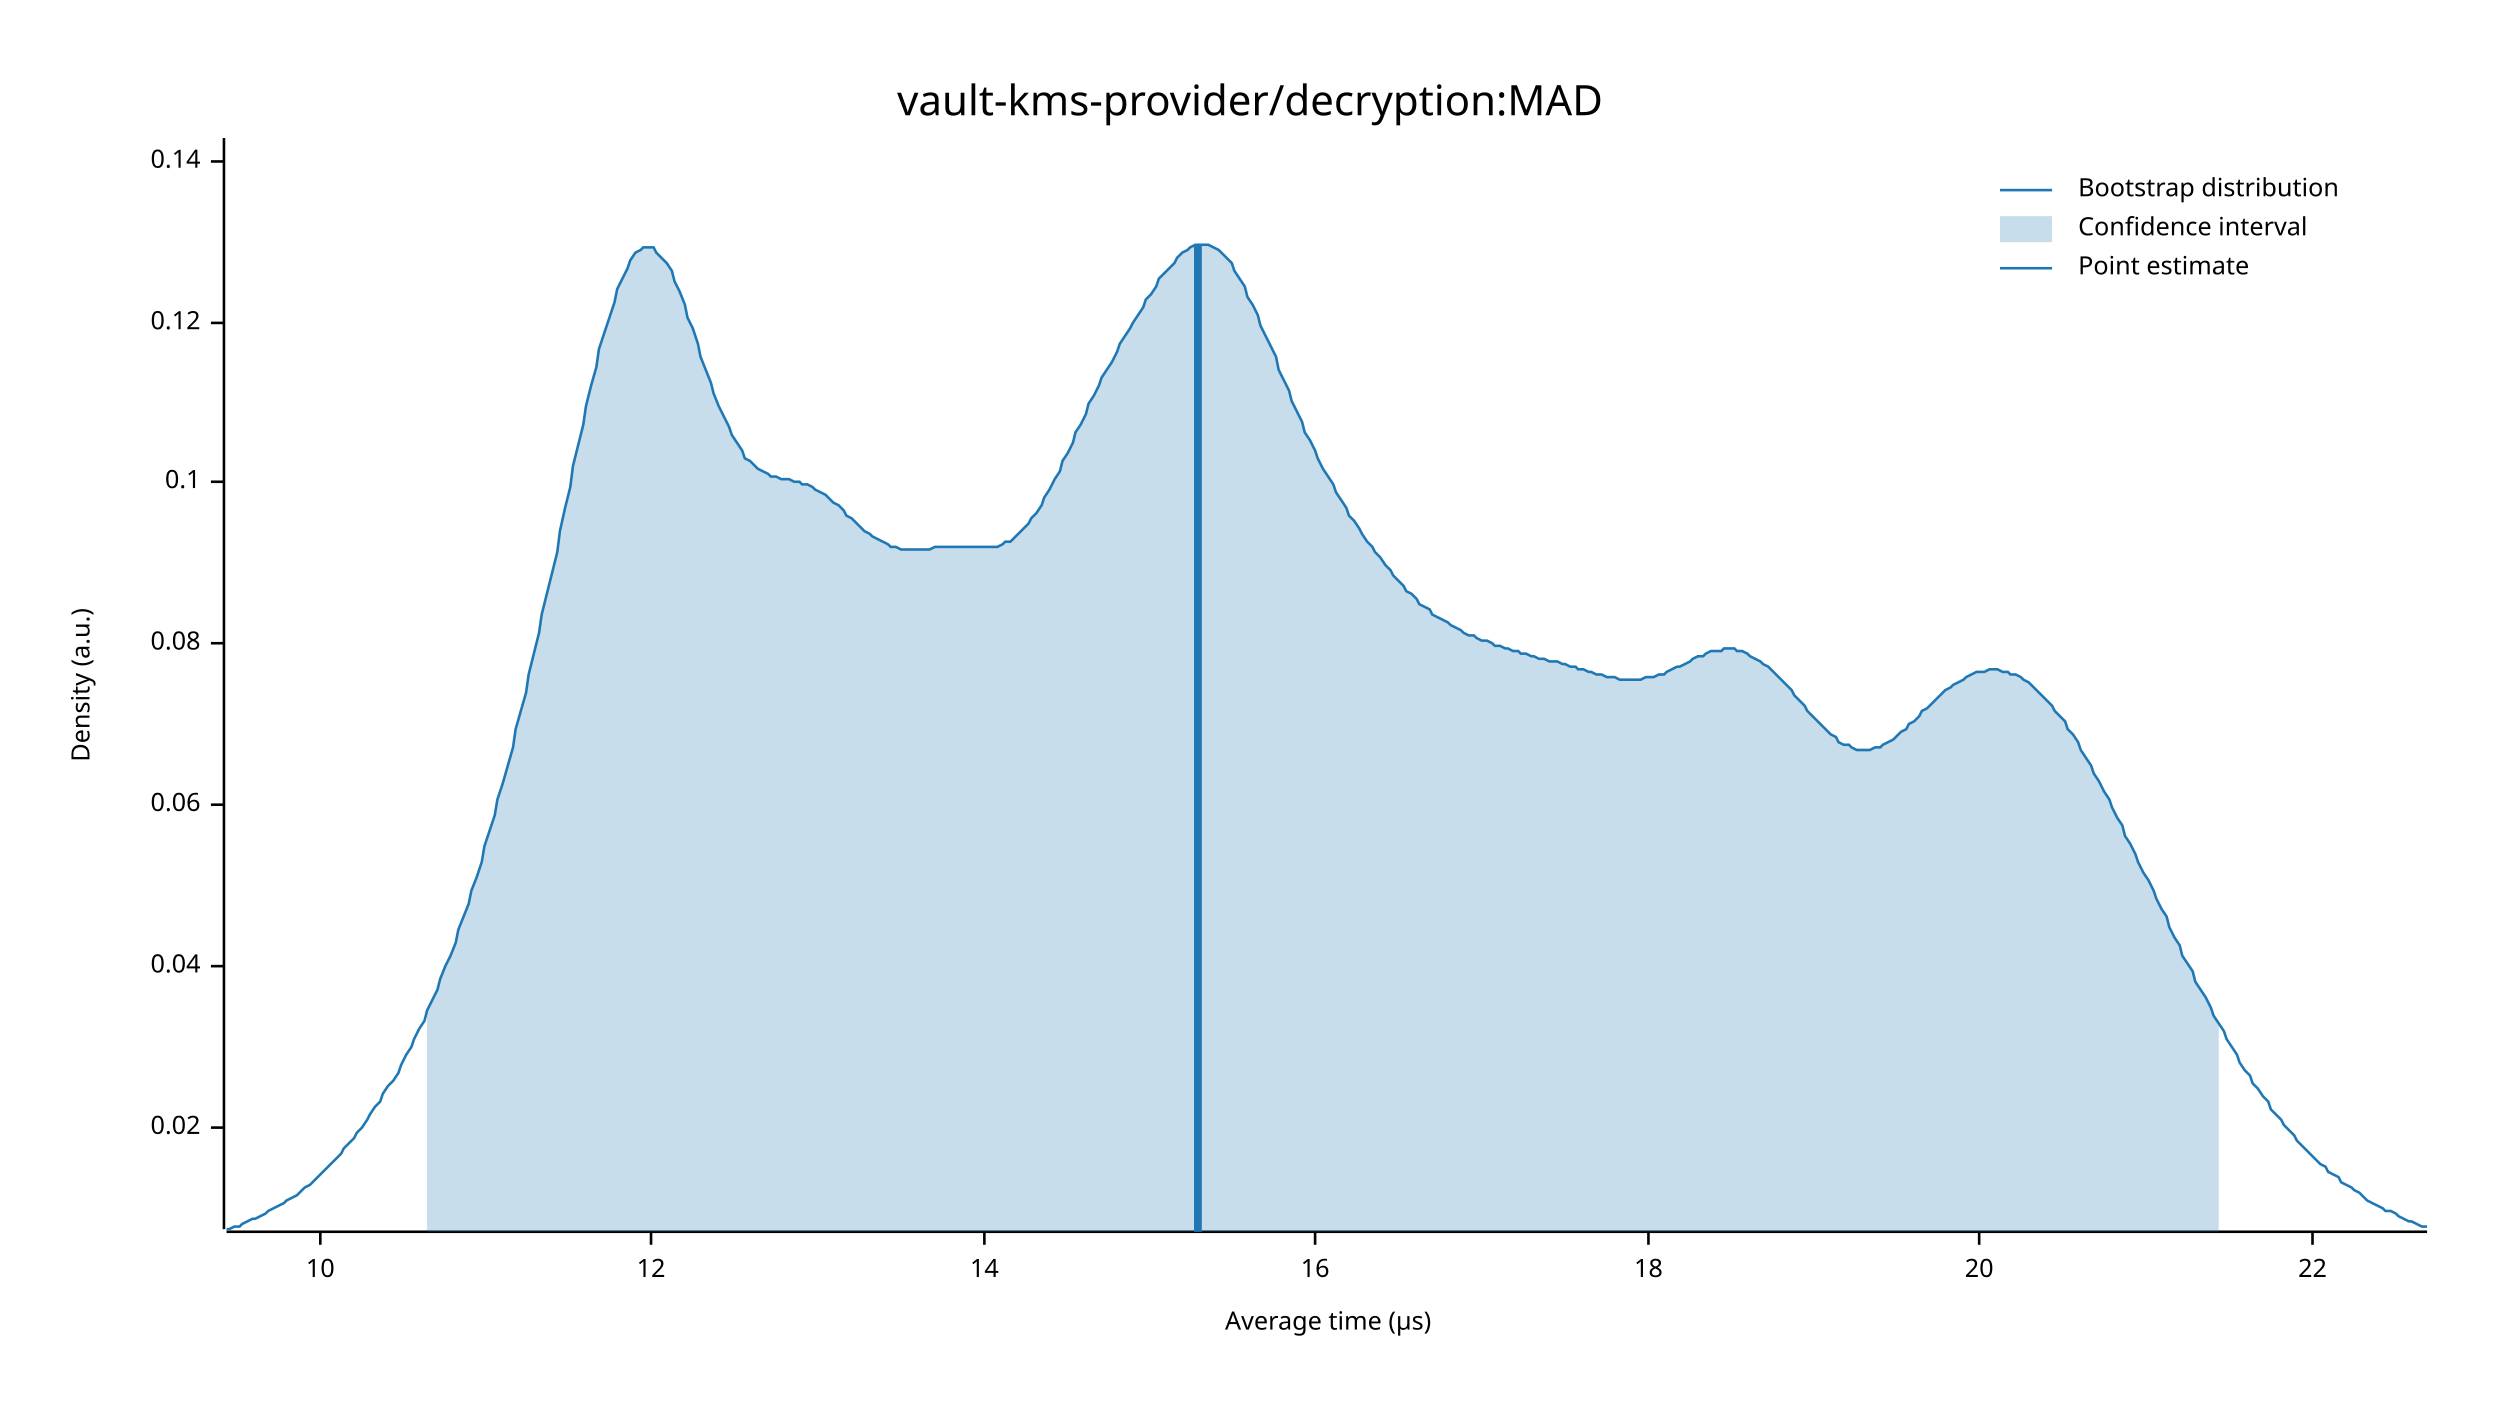
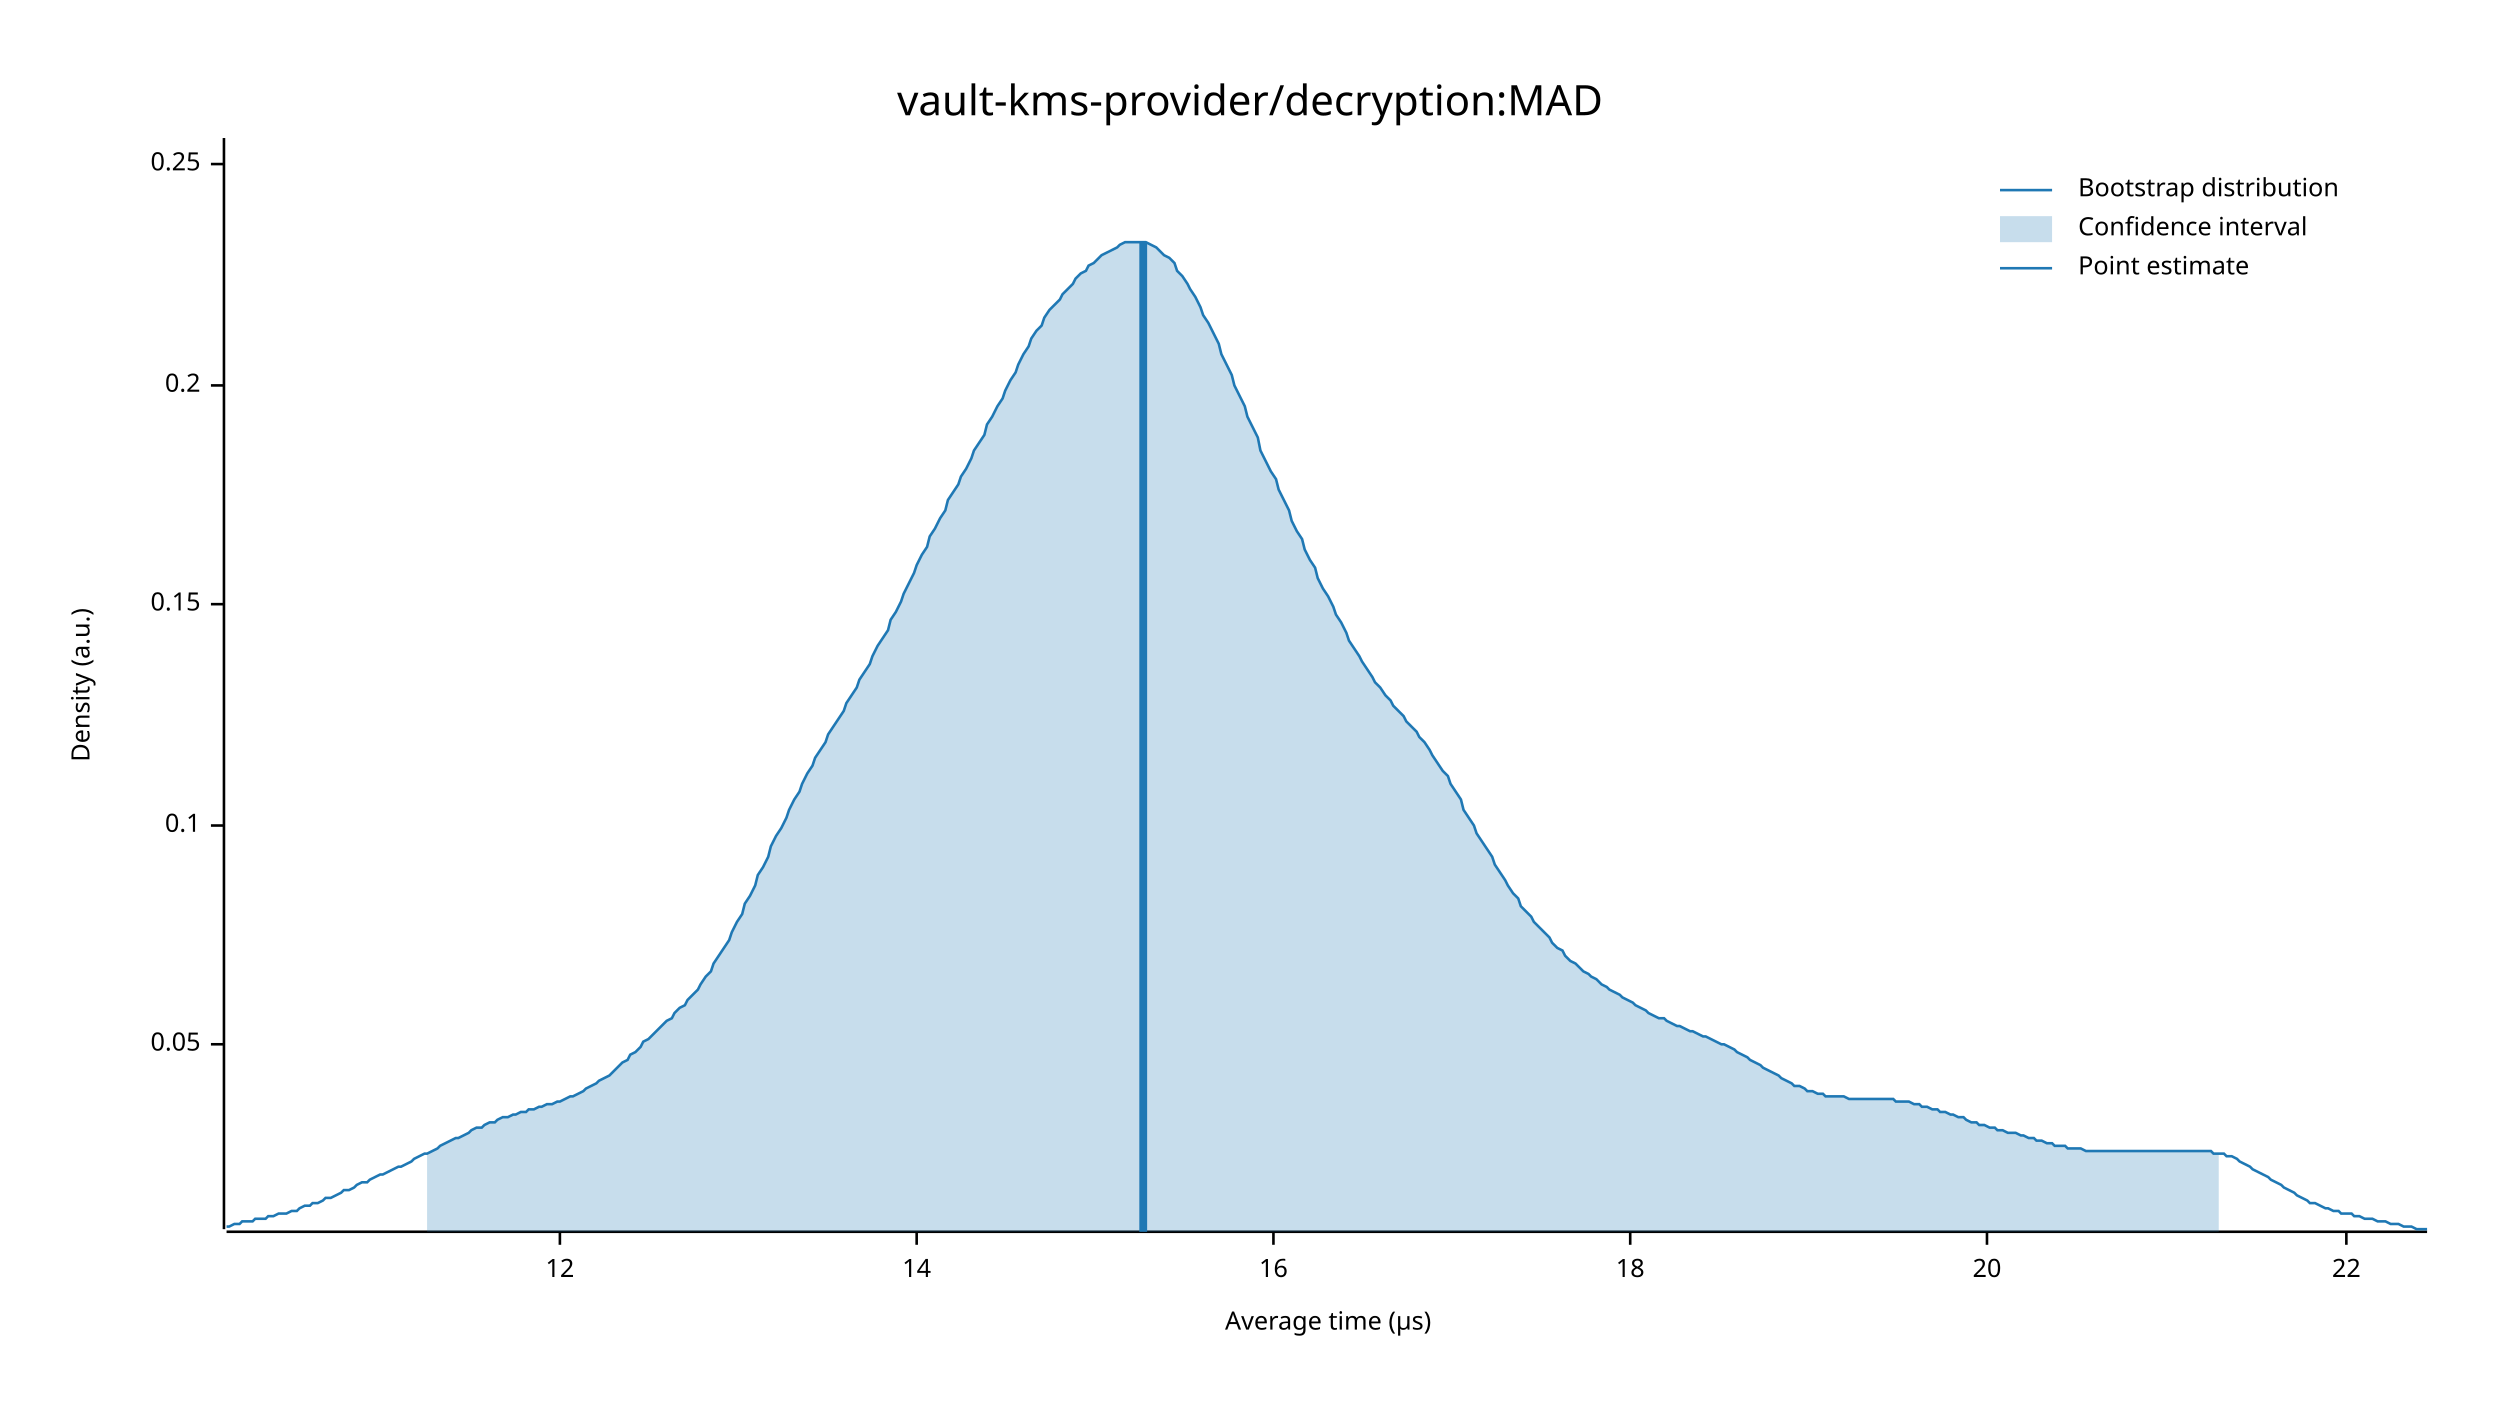
<svg xmlns="http://www.w3.org/2000/svg" width="960" height="540" viewBox="0 0 960 540">
  <text x="480" y="32" dy="0.76em" text-anchor="middle" font-family="sans-serif" font-size="16.129" opacity="1" fill="#000000">
vault-kms-provider/decryption:MAD
</text>
  <text x="27" y="263" dy="0.76em" text-anchor="middle" font-family="sans-serif" font-size="9.677" opacity="1" fill="#000000" transform="rotate(270, 27, 263)">
Density (a.u.)
</text>
  <text x="510" y="513" dy="-0.5ex" text-anchor="middle" font-family="sans-serif" font-size="9.677" opacity="1" fill="#000000">
Average time (µs)
</text>
  <polyline fill="none" opacity="1" stroke="#000000" stroke-width="1" points="86,53 86,472 " />
-   <text x="77" y="433" dy="0.5ex" text-anchor="end" font-family="sans-serif" font-size="9.677" opacity="1" fill="#000000">
- 0.02
+   <text x="77" y="401" dy="0.5ex" text-anchor="end" font-family="sans-serif" font-size="9.677" opacity="1" fill="#000000">
+ 0.05
</text>
-   <polyline fill="none" opacity="1" stroke="#000000" stroke-width="1" points="81,433 86,433 " />
-   <text x="77" y="371" dy="0.5ex" text-anchor="end" font-family="sans-serif" font-size="9.677" opacity="1" fill="#000000">
- 0.04
- </text>
-   <polyline fill="none" opacity="1" stroke="#000000" stroke-width="1" points="81,371 86,371 " />
-   <text x="77" y="309" dy="0.5ex" text-anchor="end" font-family="sans-serif" font-size="9.677" opacity="1" fill="#000000">
- 0.06
- </text>
-   <polyline fill="none" opacity="1" stroke="#000000" stroke-width="1" points="81,309 86,309 " />
-   <text x="77" y="247" dy="0.5ex" text-anchor="end" font-family="sans-serif" font-size="9.677" opacity="1" fill="#000000">
- 0.08
- </text>
-   <polyline fill="none" opacity="1" stroke="#000000" stroke-width="1" points="81,247 86,247 " />
-   <text x="77" y="185" dy="0.5ex" text-anchor="end" font-family="sans-serif" font-size="9.677" opacity="1" fill="#000000">
+   <polyline fill="none" opacity="1" stroke="#000000" stroke-width="1" points="81,401 86,401 " />
+   <text x="77" y="317" dy="0.5ex" text-anchor="end" font-family="sans-serif" font-size="9.677" opacity="1" fill="#000000">
0.1
</text>
-   <polyline fill="none" opacity="1" stroke="#000000" stroke-width="1" points="81,185 86,185 " />
-   <text x="77" y="124" dy="0.5ex" text-anchor="end" font-family="sans-serif" font-size="9.677" opacity="1" fill="#000000">
- 0.12
+   <polyline fill="none" opacity="1" stroke="#000000" stroke-width="1" points="81,317 86,317 " />
+   <text x="77" y="232" dy="0.5ex" text-anchor="end" font-family="sans-serif" font-size="9.677" opacity="1" fill="#000000">
+ 0.15
</text>
-   <polyline fill="none" opacity="1" stroke="#000000" stroke-width="1" points="81,124 86,124 " />
-   <text x="77" y="62" dy="0.5ex" text-anchor="end" font-family="sans-serif" font-size="9.677" opacity="1" fill="#000000">
- 0.14
+   <polyline fill="none" opacity="1" stroke="#000000" stroke-width="1" points="81,232 86,232 " />
+   <text x="77" y="148" dy="0.5ex" text-anchor="end" font-family="sans-serif" font-size="9.677" opacity="1" fill="#000000">
+ 0.2
</text>
-   <polyline fill="none" opacity="1" stroke="#000000" stroke-width="1" points="81,62 86,62 " />
+   <polyline fill="none" opacity="1" stroke="#000000" stroke-width="1" points="81,148 86,148 " />
+   <text x="77" y="63" dy="0.5ex" text-anchor="end" font-family="sans-serif" font-size="9.677" opacity="1" fill="#000000">
+ 0.25
+ </text>
+   <polyline fill="none" opacity="1" stroke="#000000" stroke-width="1" points="81,63 86,63 " />
  <polyline fill="none" opacity="1" stroke="#000000" stroke-width="1" points="87,473 932,473 " />
-   <text x="123" y="483" dy="0.76em" text-anchor="middle" font-family="sans-serif" font-size="9.677" opacity="1" fill="#000000">
- 10
- </text>
-   <polyline fill="none" opacity="1" stroke="#000000" stroke-width="1" points="123,473 123,478 " />
-   <text x="250" y="483" dy="0.76em" text-anchor="middle" font-family="sans-serif" font-size="9.677" opacity="1" fill="#000000">
+   <text x="215" y="483" dy="0.76em" text-anchor="middle" font-family="sans-serif" font-size="9.677" opacity="1" fill="#000000">
12
</text>
-   <polyline fill="none" opacity="1" stroke="#000000" stroke-width="1" points="250,473 250,478 " />
-   <text x="378" y="483" dy="0.76em" text-anchor="middle" font-family="sans-serif" font-size="9.677" opacity="1" fill="#000000">
+   <polyline fill="none" opacity="1" stroke="#000000" stroke-width="1" points="215,473 215,478 " />
+   <text x="352" y="483" dy="0.76em" text-anchor="middle" font-family="sans-serif" font-size="9.677" opacity="1" fill="#000000">
14
</text>
-   <polyline fill="none" opacity="1" stroke="#000000" stroke-width="1" points="378,473 378,478 " />
-   <text x="505" y="483" dy="0.76em" text-anchor="middle" font-family="sans-serif" font-size="9.677" opacity="1" fill="#000000">
+   <polyline fill="none" opacity="1" stroke="#000000" stroke-width="1" points="352,473 352,478 " />
+   <text x="489" y="483" dy="0.76em" text-anchor="middle" font-family="sans-serif" font-size="9.677" opacity="1" fill="#000000">
16
</text>
-   <polyline fill="none" opacity="1" stroke="#000000" stroke-width="1" points="505,473 505,478 " />
-   <text x="633" y="483" dy="0.76em" text-anchor="middle" font-family="sans-serif" font-size="9.677" opacity="1" fill="#000000">
+   <polyline fill="none" opacity="1" stroke="#000000" stroke-width="1" points="489,473 489,478 " />
+   <text x="626" y="483" dy="0.76em" text-anchor="middle" font-family="sans-serif" font-size="9.677" opacity="1" fill="#000000">
18
</text>
-   <polyline fill="none" opacity="1" stroke="#000000" stroke-width="1" points="633,473 633,478 " />
-   <text x="760" y="483" dy="0.76em" text-anchor="middle" font-family="sans-serif" font-size="9.677" opacity="1" fill="#000000">
+   <polyline fill="none" opacity="1" stroke="#000000" stroke-width="1" points="626,473 626,478 " />
+   <text x="763" y="483" dy="0.76em" text-anchor="middle" font-family="sans-serif" font-size="9.677" opacity="1" fill="#000000">
20
</text>
-   <polyline fill="none" opacity="1" stroke="#000000" stroke-width="1" points="760,473 760,478 " />
-   <text x="888" y="483" dy="0.76em" text-anchor="middle" font-family="sans-serif" font-size="9.677" opacity="1" fill="#000000">
+   <polyline fill="none" opacity="1" stroke="#000000" stroke-width="1" points="763,473 763,478 " />
+   <text x="901" y="483" dy="0.76em" text-anchor="middle" font-family="sans-serif" font-size="9.677" opacity="1" fill="#000000">
22
</text>
-   <polyline fill="none" opacity="1" stroke="#000000" stroke-width="1" points="888,473 888,478 " />
-   <polyline fill="none" opacity="1" stroke="#1F78B4" stroke-width="1" points="87,472 88,472 90,471 92,471 93,470 95,469 97,468 98,468 100,467 102,466 103,465 105,464 107,463 109,462 110,461 112,460 114,459 115,458 117,456 119,455 120,454 122,452 124,450 125,449 127,447 129,445 131,443 132,441 134,439 136,437 137,435 139,433 141,430 142,428 144,425 146,423 147,420 149,417 151,415 153,412 154,409 156,405 158,402 159,399 161,395 163,392 164,388 166,384 168,380 169,376 171,371 173,367 175,362 176,357 178,352 180,347 181,342 183,337 185,331 186,325 188,319 190,313 191,307 193,301 195,294 197,287 198,280 200,273 202,266 203,259 205,251 207,243 208,236 210,228 212,220 214,212 215,204 217,195 219,187 220,179 222,171 224,163 225,156 227,148 229,141 230,134 232,128 234,122 236,116 237,111 239,107 241,103 242,100 244,97 246,96 247,95 249,95 251,95 252,97 254,99 256,101 258,104 259,108 261,112 263,117 264,122 266,126 268,132 269,137 271,142 273,147 274,151 276,156 278,160 280,164 281,167 283,170 285,173 286,176 288,177 290,179 291,180 293,181 295,182 296,183 298,183 300,184 302,184 303,184 305,185 307,185 308,186 310,186 312,187 313,188 315,189 317,190 318,191 320,193 322,194 324,196 325,198 327,199 329,201 330,202 332,204 334,205 335,206 337,207 339,208 341,209 342,210 344,210 346,211 347,211 349,211 351,211 352,211 354,211 356,211 357,211 359,210 361,210 363,210 364,210 366,210 368,210 369,210 371,210 373,210 374,210 376,210 378,210 379,210 381,210 383,210 385,209 386,208 388,208 390,206 391,205 393,203 395,201 396,199 398,197 400,194 401,191 403,188 405,184 407,181 408,177 410,174 412,170 413,166 415,163 417,159 418,155 420,152 422,148 423,145 425,142 427,139 429,135 430,132 432,129 434,126 435,124 437,121 439,118 440,115 442,113 444,110 445,107 447,105 449,103 451,101 452,99 454,97 456,96 457,95 459,94 461,94 462,94 464,94 466,95 468,96 469,97 471,99 473,101 474,104 476,107 478,110 479,114 481,117 483,121 484,125 486,129 488,133 490,137 491,142 493,146 495,150 496,154 498,158 500,162 501,166 503,169 505,173 506,176 508,180 510,183 512,186 513,189 515,192 517,195 518,198 520,200 522,203 523,205 525,208 527,210 528,212 530,214 532,217 534,219 535,221 537,223 539,225 540,227 542,228 544,230 545,232 547,233 549,234 550,236 552,237 554,238 556,239 557,240 559,241 561,242 562,243 564,244 566,244 567,245 569,246 571,246 573,247 574,248 576,248 578,249 579,249 581,250 583,250 584,251 586,251 588,252 589,252 591,253 593,253 595,254 596,254 598,254 600,255 601,255 603,256 605,256 606,257 608,257 610,258 611,258 613,259 615,259 617,260 618,260 620,260 622,261 623,261 625,261 627,261 628,261 630,261 632,260 633,260 635,260 637,259 639,259 640,258 642,257 644,256 645,256 647,255 649,254 650,253 652,252 654,252 655,251 657,250 659,250 661,250 662,249 664,249 666,249 667,250 669,250 671,251 672,252 674,253 676,254 677,255 679,256 681,258 683,260 684,261 686,263 688,265 689,267 691,269 693,271 694,273 696,275 698,277 700,279 701,280 703,282 705,283 706,285 708,286 710,286 711,287 713,288 715,288 716,288 718,288 720,287 722,287 723,286 725,285 727,284 728,283 730,281 732,280 733,278 735,277 737,275 738,273 740,272 742,270 744,268 745,267 747,265 749,264 750,263 752,262 754,261 755,260 757,259 759,258 760,258 762,258 764,257 766,257 767,257 769,258 771,258 772,259 774,259 776,260 777,261 779,262 781,264 782,265 784,267 786,269 788,271 789,273 791,275 793,277 794,280 796,282 798,285 799,288 801,291 803,294 804,297 806,300 808,304 810,307 811,310 813,314 815,317 816,321 818,324 820,328 821,331 823,335 825,338 827,342 828,345 830,349 832,352 833,356 835,360 837,363 838,367 840,370 842,373 843,377 845,380 847,383 849,387 850,390 852,393 854,396 855,399 857,402 859,405 860,408 862,411 864,413 865,416 867,418 869,421 871,423 872,426 874,428 876,430 877,432 879,434 881,436 882,438 884,440 886,442 887,443 889,445 891,447 893,448 894,450 896,451 898,452 899,454 901,455 903,456 904,457 906,458 908,460 909,461 911,462 913,463 915,464 916,465 918,465 920,466 921,467 923,468 925,469 926,469 928,470 930,471 932,471 " />
-   <polygon opacity="0.25" fill="#1F78B4" points="164,388 166,384 168,380 169,376 171,371 173,367 175,362 176,357 178,352 180,347 181,342 183,337 185,331 186,325 188,319 190,313 191,307 193,301 195,294 197,287 198,280 200,273 202,266 203,259 205,251 207,243 208,236 210,228 212,220 214,212 215,204 217,195 219,187 220,179 222,171 224,163 225,156 227,148 229,141 230,134 232,128 234,122 236,116 237,111 239,107 241,103 242,100 244,97 246,96 247,95 249,95 251,95 252,97 254,99 256,101 258,104 259,108 261,112 263,117 264,122 266,126 268,132 269,137 271,142 273,147 274,151 276,156 278,160 280,164 281,167 283,170 285,173 286,176 288,177 290,179 291,180 293,181 295,182 296,183 298,183 300,184 302,184 303,184 305,185 307,185 308,186 310,186 312,187 313,188 315,189 317,190 318,191 320,193 322,194 324,196 325,198 327,199 329,201 330,202 332,204 334,205 335,206 337,207 339,208 341,209 342,210 344,210 346,211 347,211 349,211 351,211 352,211 354,211 356,211 357,211 359,210 361,210 363,210 364,210 366,210 368,210 369,210 371,210 373,210 374,210 376,210 378,210 379,210 381,210 383,210 385,209 386,208 388,208 390,206 391,205 393,203 395,201 396,199 398,197 400,194 401,191 403,188 405,184 407,181 408,177 410,174 412,170 413,166 415,163 417,159 418,155 420,152 422,148 423,145 425,142 427,139 429,135 430,132 432,129 434,126 435,124 437,121 439,118 440,115 442,113 444,110 445,107 447,105 449,103 451,101 452,99 454,97 456,96 457,95 459,94 461,94 462,94 464,94 466,95 468,96 469,97 471,99 473,101 474,104 476,107 478,110 479,114 481,117 483,121 484,125 486,129 488,133 490,137 491,142 493,146 495,150 496,154 498,158 500,162 501,166 503,169 505,173 506,176 508,180 510,183 512,186 513,189 515,192 517,195 518,198 520,200 522,203 523,205 525,208 527,210 528,212 530,214 532,217 534,219 535,221 537,223 539,225 540,227 542,228 544,230 545,232 547,233 549,234 550,236 552,237 554,238 556,239 557,240 559,241 561,242 562,243 564,244 566,244 567,245 569,246 571,246 573,247 574,248 576,248 578,249 579,249 581,250 583,250 584,251 586,251 588,252 589,252 591,253 593,253 595,254 596,254 598,254 600,255 601,255 603,256 605,256 606,257 608,257 610,258 611,258 613,259 615,259 617,260 618,260 620,260 622,261 623,261 625,261 627,261 628,261 630,261 632,260 633,260 635,260 637,259 639,259 640,258 642,257 644,256 645,256 647,255 649,254 650,253 652,252 654,252 655,251 657,250 659,250 661,250 662,249 664,249 666,249 667,250 669,250 671,251 672,252 674,253 676,254 677,255 679,256 681,258 683,260 684,261 686,263 688,265 689,267 691,269 693,271 694,273 696,275 698,277 700,279 701,280 703,282 705,283 706,285 708,286 710,286 711,287 713,288 715,288 716,288 718,288 720,287 722,287 723,286 725,285 727,284 728,283 730,281 732,280 733,278 735,277 737,275 738,273 740,272 742,270 744,268 745,267 747,265 749,264 750,263 752,262 754,261 755,260 757,259 759,258 760,258 762,258 764,257 766,257 767,257 769,258 771,258 772,259 774,259 776,260 777,261 779,262 781,264 782,265 784,267 786,269 788,271 789,273 791,275 793,277 794,280 796,282 798,285 799,288 801,291 803,294 804,297 806,300 808,304 810,307 811,310 813,314 815,317 816,321 818,324 820,328 821,331 823,335 825,338 827,342 828,345 830,349 832,352 833,356 835,360 837,363 838,367 840,370 842,373 843,377 845,380 847,383 849,387 850,390 852,393 852,473 164,473 " />
-   <polyline fill="none" opacity="1" stroke="#1F78B4" stroke-width="3" points="460,473 460,94 " />
+   <polyline fill="none" opacity="1" stroke="#000000" stroke-width="1" points="901,473 901,478 " />
+   <polyline fill="none" opacity="1" stroke="#1F78B4" stroke-width="1" points="87,471 88,471 90,470 92,470 93,469 95,469 97,469 98,468 100,468 102,468 103,467 105,467 107,466 109,466 110,466 112,465 114,465 115,464 117,463 119,463 120,462 122,462 124,461 125,460 127,460 129,459 131,458 132,457 134,457 136,456 137,455 139,454 141,454 142,453 144,452 146,451 147,451 149,450 151,449 153,448 154,448 156,447 158,446 159,445 161,444 163,443 164,443 166,442 168,441 169,440 171,439 173,438 175,437 176,437 178,436 180,435 181,434 183,433 185,433 186,432 188,431 190,431 191,430 193,429 195,429 197,428 198,428 200,427 202,427 203,426 205,426 207,425 208,425 210,424 212,424 214,423 215,423 217,422 219,421 220,421 222,420 224,419 225,418 227,417 229,416 230,415 232,414 234,413 236,411 237,410 239,408 241,407 242,405 244,404 246,402 247,400 249,399 251,397 252,396 254,394 256,392 258,391 259,389 261,387 263,386 264,384 266,382 268,380 269,378 271,375 273,373 274,370 276,367 278,364 280,361 281,358 283,354 285,351 286,347 288,344 290,340 291,336 293,333 295,329 296,325 298,321 300,318 302,314 303,311 305,307 307,304 308,301 310,297 312,294 313,291 315,288 317,285 318,282 320,279 322,276 324,273 325,270 327,267 329,264 330,261 332,258 334,255 335,252 337,248 339,245 341,242 342,238 344,235 346,231 347,228 349,224 351,220 352,217 354,213 356,210 357,206 359,203 361,199 363,196 364,192 366,189 368,186 369,183 371,180 373,176 374,173 376,170 378,167 379,163 381,160 383,156 385,153 386,150 388,146 390,143 391,140 393,136 395,133 396,130 398,127 400,125 401,122 403,119 405,117 407,115 408,113 410,111 412,109 413,107 415,105 417,104 418,102 420,101 422,99 423,98 425,97 427,96 429,95 430,94 432,93 434,93 435,93 437,93 439,93 440,93 442,94 444,95 445,96 447,98 449,99 451,101 452,104 454,106 456,109 457,111 459,114 461,118 462,121 464,124 466,128 468,132 469,136 471,140 473,144 474,148 476,152 478,156 479,160 481,164 483,168 484,173 486,177 488,181 490,184 491,188 493,192 495,196 496,200 498,204 500,207 501,211 503,215 505,218 506,222 508,226 510,229 512,233 513,236 515,239 517,243 518,246 520,249 522,252 523,254 525,257 527,260 528,262 530,264 532,267 534,269 535,271 537,273 539,275 540,277 542,279 544,281 545,283 547,285 549,288 550,290 552,293 554,296 556,298 557,301 559,304 561,307 562,311 564,314 566,317 567,320 569,323 571,326 573,329 574,332 576,335 578,338 579,340 581,343 583,345 584,348 586,350 588,352 589,354 591,356 593,358 595,360 596,362 598,364 600,365 601,367 603,369 605,370 606,371 608,373 610,374 611,375 613,376 615,378 617,379 618,380 620,381 622,382 623,383 625,384 627,385 628,386 630,387 632,388 633,389 635,390 637,391 639,391 640,392 642,393 644,394 645,394 647,395 649,396 650,396 652,397 654,398 655,398 657,399 659,400 661,401 662,401 664,402 666,403 667,404 669,405 671,406 672,407 674,408 676,409 677,410 679,411 681,412 683,413 684,414 686,415 688,416 689,417 691,417 693,418 694,419 696,419 698,420 700,420 701,421 703,421 705,421 706,421 708,421 710,422 711,422 713,422 715,422 716,422 718,422 720,422 722,422 723,422 725,422 727,422 728,423 730,423 732,423 733,423 735,424 737,424 738,425 740,425 742,426 744,426 745,427 747,427 749,428 750,428 752,429 754,429 755,430 757,431 759,431 760,432 762,432 764,433 766,433 767,434 769,434 771,435 772,435 774,435 776,436 777,436 779,437 781,437 782,438 784,438 786,439 788,439 789,440 791,440 793,440 794,441 796,441 798,441 799,441 801,442 803,442 804,442 806,442 808,442 810,442 811,442 813,442 815,442 816,442 818,442 820,442 821,442 823,442 825,442 827,442 828,442 830,442 832,442 833,442 835,442 837,442 838,442 840,442 842,442 843,442 845,442 847,442 849,442 850,443 852,443 854,443 855,444 857,444 859,445 860,446 862,447 864,448 865,449 867,450 869,451 871,452 872,453 874,454 876,455 877,456 879,457 881,458 882,459 884,460 886,461 887,462 889,462 891,463 893,464 894,464 896,465 898,465 899,466 901,466 903,466 904,467 906,467 908,468 909,468 911,468 913,469 915,469 916,469 918,470 920,470 921,470 923,471 925,471 926,471 928,472 930,472 932,472 " />
+   <polygon opacity="0.25" fill="#1F78B4" points="164,443 166,442 168,441 169,440 171,439 173,438 175,437 176,437 178,436 180,435 181,434 183,433 185,433 186,432 188,431 190,431 191,430 193,429 195,429 197,428 198,428 200,427 202,427 203,426 205,426 207,425 208,425 210,424 212,424 214,423 215,423 217,422 219,421 220,421 222,420 224,419 225,418 227,417 229,416 230,415 232,414 234,413 236,411 237,410 239,408 241,407 242,405 244,404 246,402 247,400 249,399 251,397 252,396 254,394 256,392 258,391 259,389 261,387 263,386 264,384 266,382 268,380 269,378 271,375 273,373 274,370 276,367 278,364 280,361 281,358 283,354 285,351 286,347 288,344 290,340 291,336 293,333 295,329 296,325 298,321 300,318 302,314 303,311 305,307 307,304 308,301 310,297 312,294 313,291 315,288 317,285 318,282 320,279 322,276 324,273 325,270 327,267 329,264 330,261 332,258 334,255 335,252 337,248 339,245 341,242 342,238 344,235 346,231 347,228 349,224 351,220 352,217 354,213 356,210 357,206 359,203 361,199 363,196 364,192 366,189 368,186 369,183 371,180 373,176 374,173 376,170 378,167 379,163 381,160 383,156 385,153 386,150 388,146 390,143 391,140 393,136 395,133 396,130 398,127 400,125 401,122 403,119 405,117 407,115 408,113 410,111 412,109 413,107 415,105 417,104 418,102 420,101 422,99 423,98 425,97 427,96 429,95 430,94 432,93 434,93 435,93 437,93 439,93 440,93 442,94 444,95 445,96 447,98 449,99 451,101 452,104 454,106 456,109 457,111 459,114 461,118 462,121 464,124 466,128 468,132 469,136 471,140 473,144 474,148 476,152 478,156 479,160 481,164 483,168 484,173 486,177 488,181 490,184 491,188 493,192 495,196 496,200 498,204 500,207 501,211 503,215 505,218 506,222 508,226 510,229 512,233 513,236 515,239 517,243 518,246 520,249 522,252 523,254 525,257 527,260 528,262 530,264 532,267 534,269 535,271 537,273 539,275 540,277 542,279 544,281 545,283 547,285 549,288 550,290 552,293 554,296 556,298 557,301 559,304 561,307 562,311 564,314 566,317 567,320 569,323 571,326 573,329 574,332 576,335 578,338 579,340 581,343 583,345 584,348 586,350 588,352 589,354 591,356 593,358 595,360 596,362 598,364 600,365 601,367 603,369 605,370 606,371 608,373 610,374 611,375 613,376 615,378 617,379 618,380 620,381 622,382 623,383 625,384 627,385 628,386 630,387 632,388 633,389 635,390 637,391 639,391 640,392 642,393 644,394 645,394 647,395 649,396 650,396 652,397 654,398 655,398 657,399 659,400 661,401 662,401 664,402 666,403 667,404 669,405 671,406 672,407 674,408 676,409 677,410 679,411 681,412 683,413 684,414 686,415 688,416 689,417 691,417 693,418 694,419 696,419 698,420 700,420 701,421 703,421 705,421 706,421 708,421 710,422 711,422 713,422 715,422 716,422 718,422 720,422 722,422 723,422 725,422 727,422 728,423 730,423 732,423 733,423 735,424 737,424 738,425 740,425 742,426 744,426 745,427 747,427 749,428 750,428 752,429 754,429 755,430 757,431 759,431 760,432 762,432 764,433 766,433 767,434 769,434 771,435 772,435 774,435 776,436 777,436 779,437 781,437 782,438 784,438 786,439 788,439 789,440 791,440 793,440 794,441 796,441 798,441 799,441 801,442 803,442 804,442 806,442 808,442 810,442 811,442 813,442 815,442 816,442 818,442 820,442 821,442 823,442 825,442 827,442 828,442 830,442 832,442 833,442 835,442 837,442 838,442 840,442 842,442 843,442 845,442 847,442 849,442 850,443 852,443 852,473 164,473 " />
+   <polyline fill="none" opacity="1" stroke="#1F78B4" stroke-width="3" points="439,473 439,93 " />
  <text x="798" y="68" dy="0.76em" text-anchor="start" font-family="sans-serif" font-size="9.677" opacity="1" fill="#000000">
Bootstrap distribution
</text>
  <text x="798" y="83" dy="0.76em" text-anchor="start" font-family="sans-serif" font-size="9.677" opacity="1" fill="#000000">
Confidence interval
</text>
  <text x="798" y="98" dy="0.76em" text-anchor="start" font-family="sans-serif" font-size="9.677" opacity="1" fill="#000000">
Point estimate
</text>
  <polyline fill="none" opacity="1" stroke="#1F78B4" stroke-width="1" points="768,73 788,73 " />
  <rect x="768" y="83" width="20" height="10" opacity="0.25" fill="#1F78B4" stroke="none" />
  <polyline fill="none" opacity="1" stroke="#1F78B4" stroke-width="1" points="768,103 788,103 " />
</svg>
